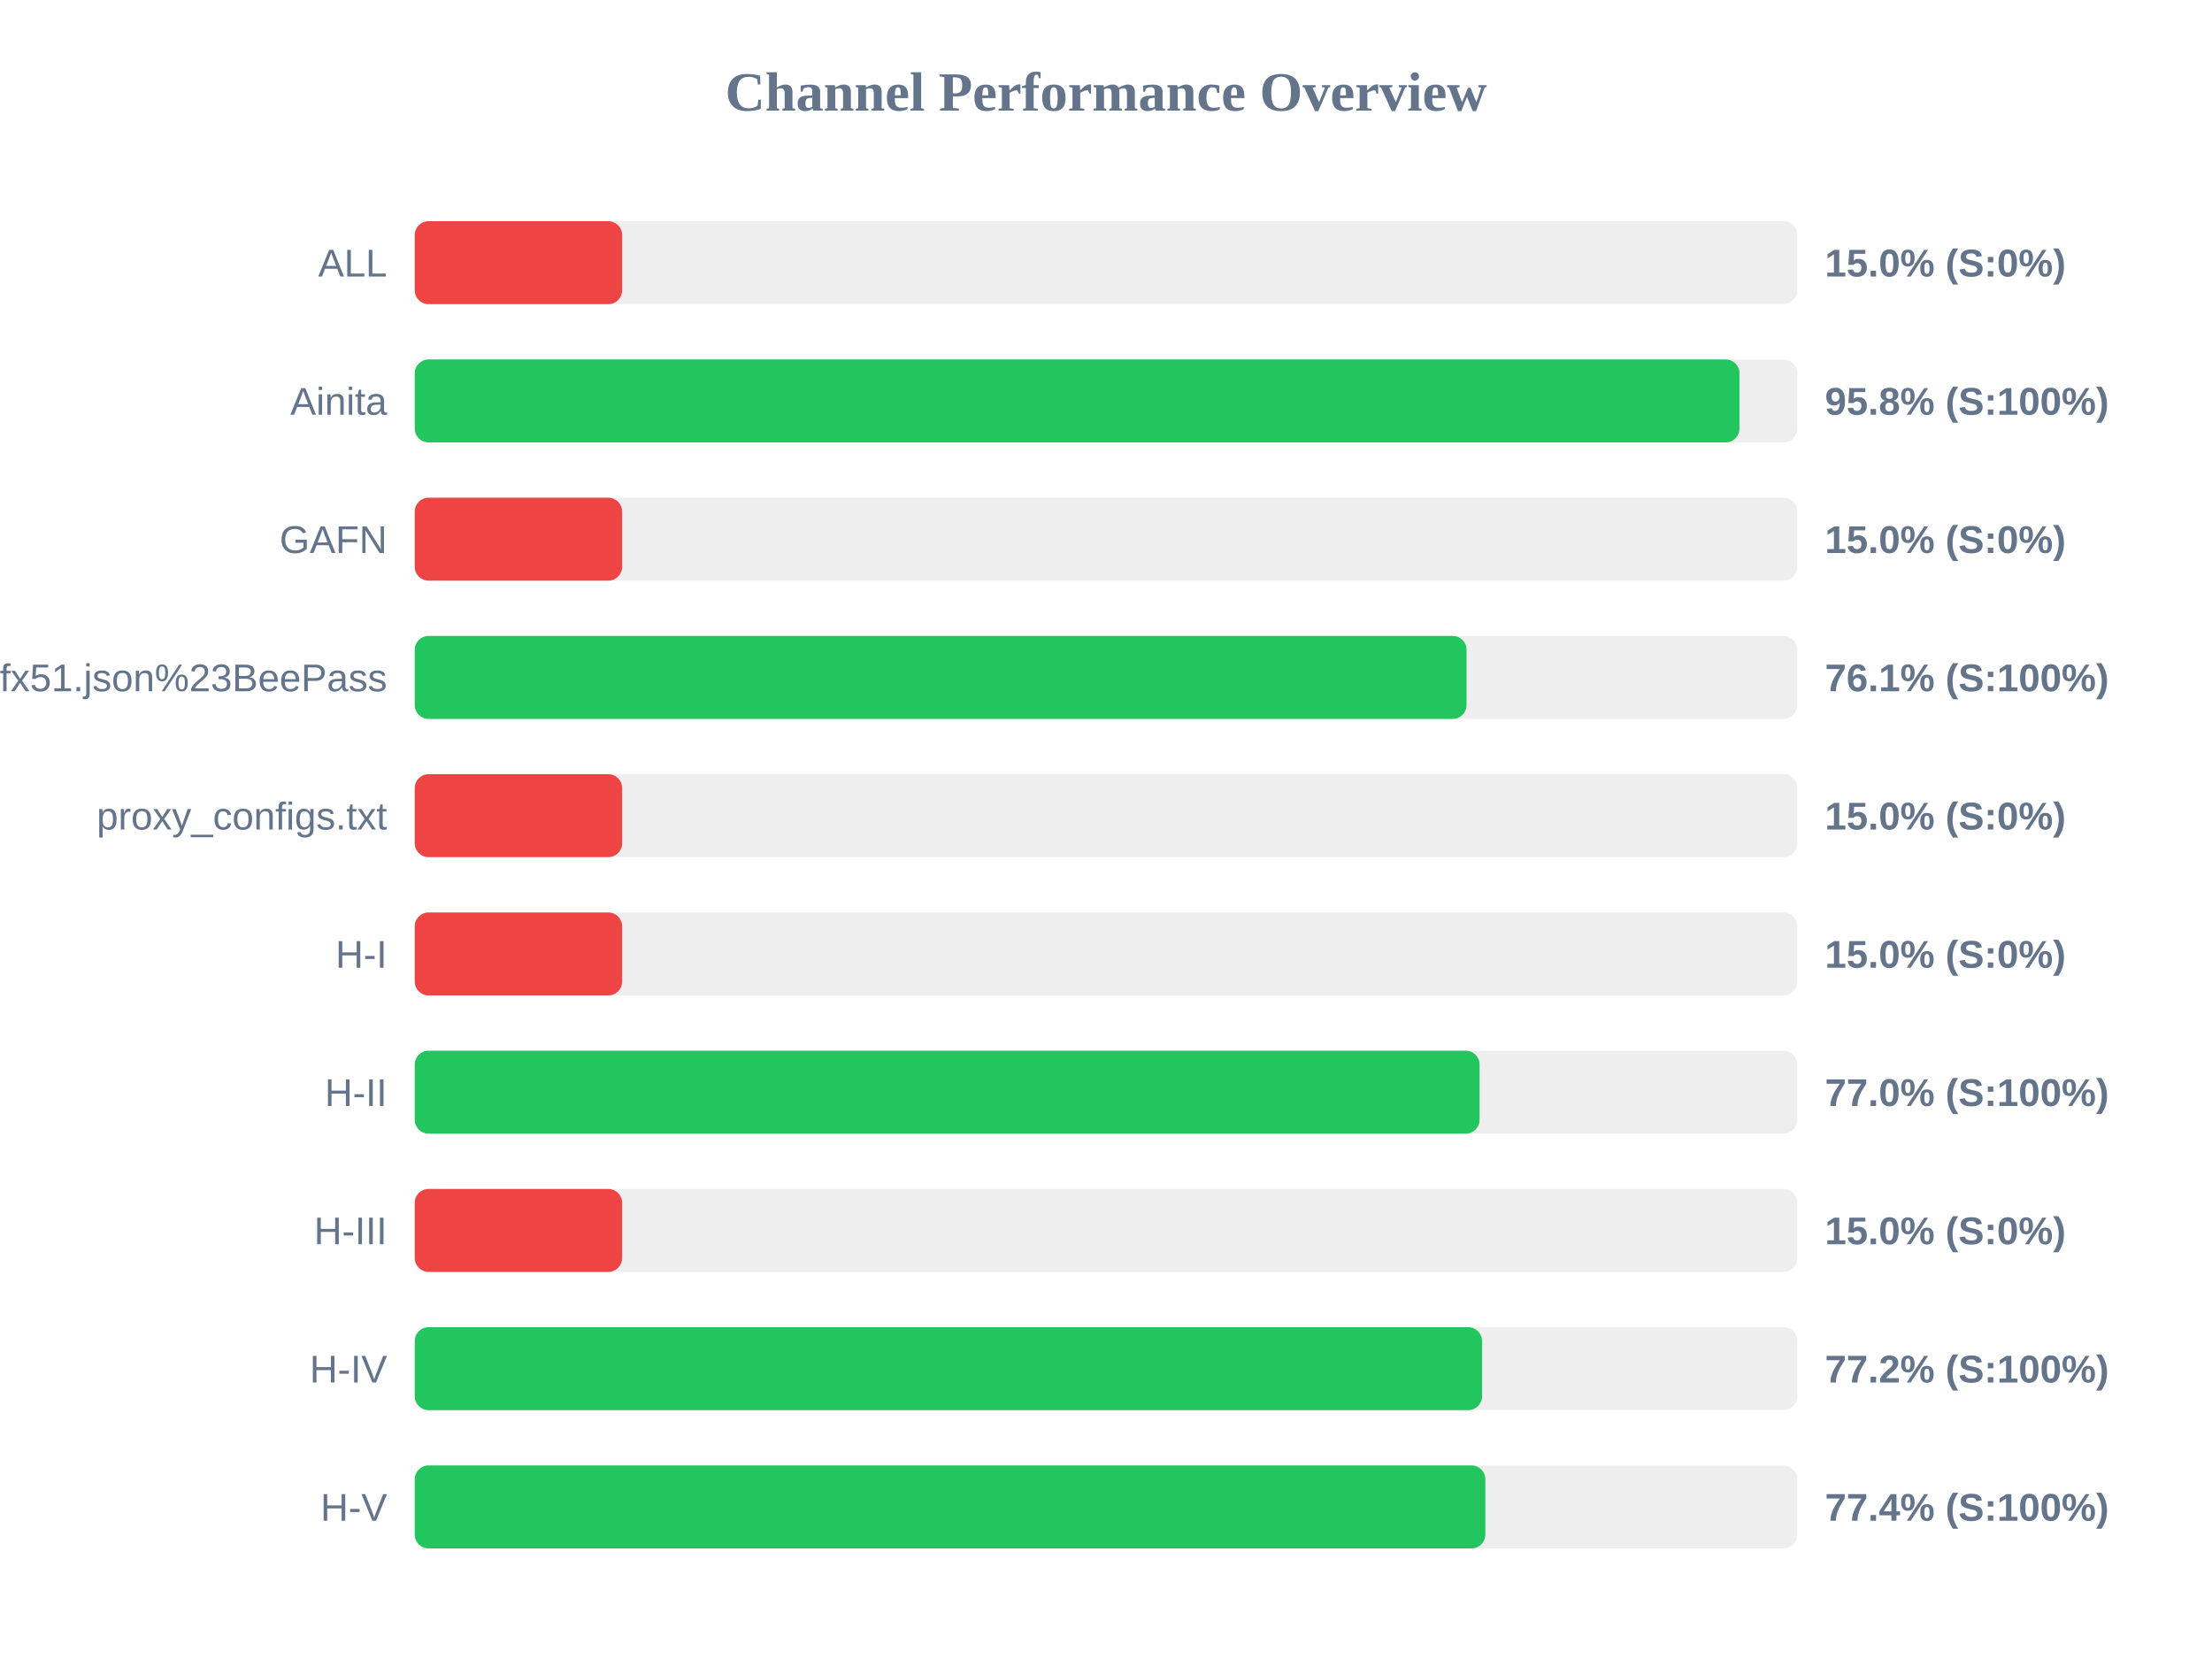
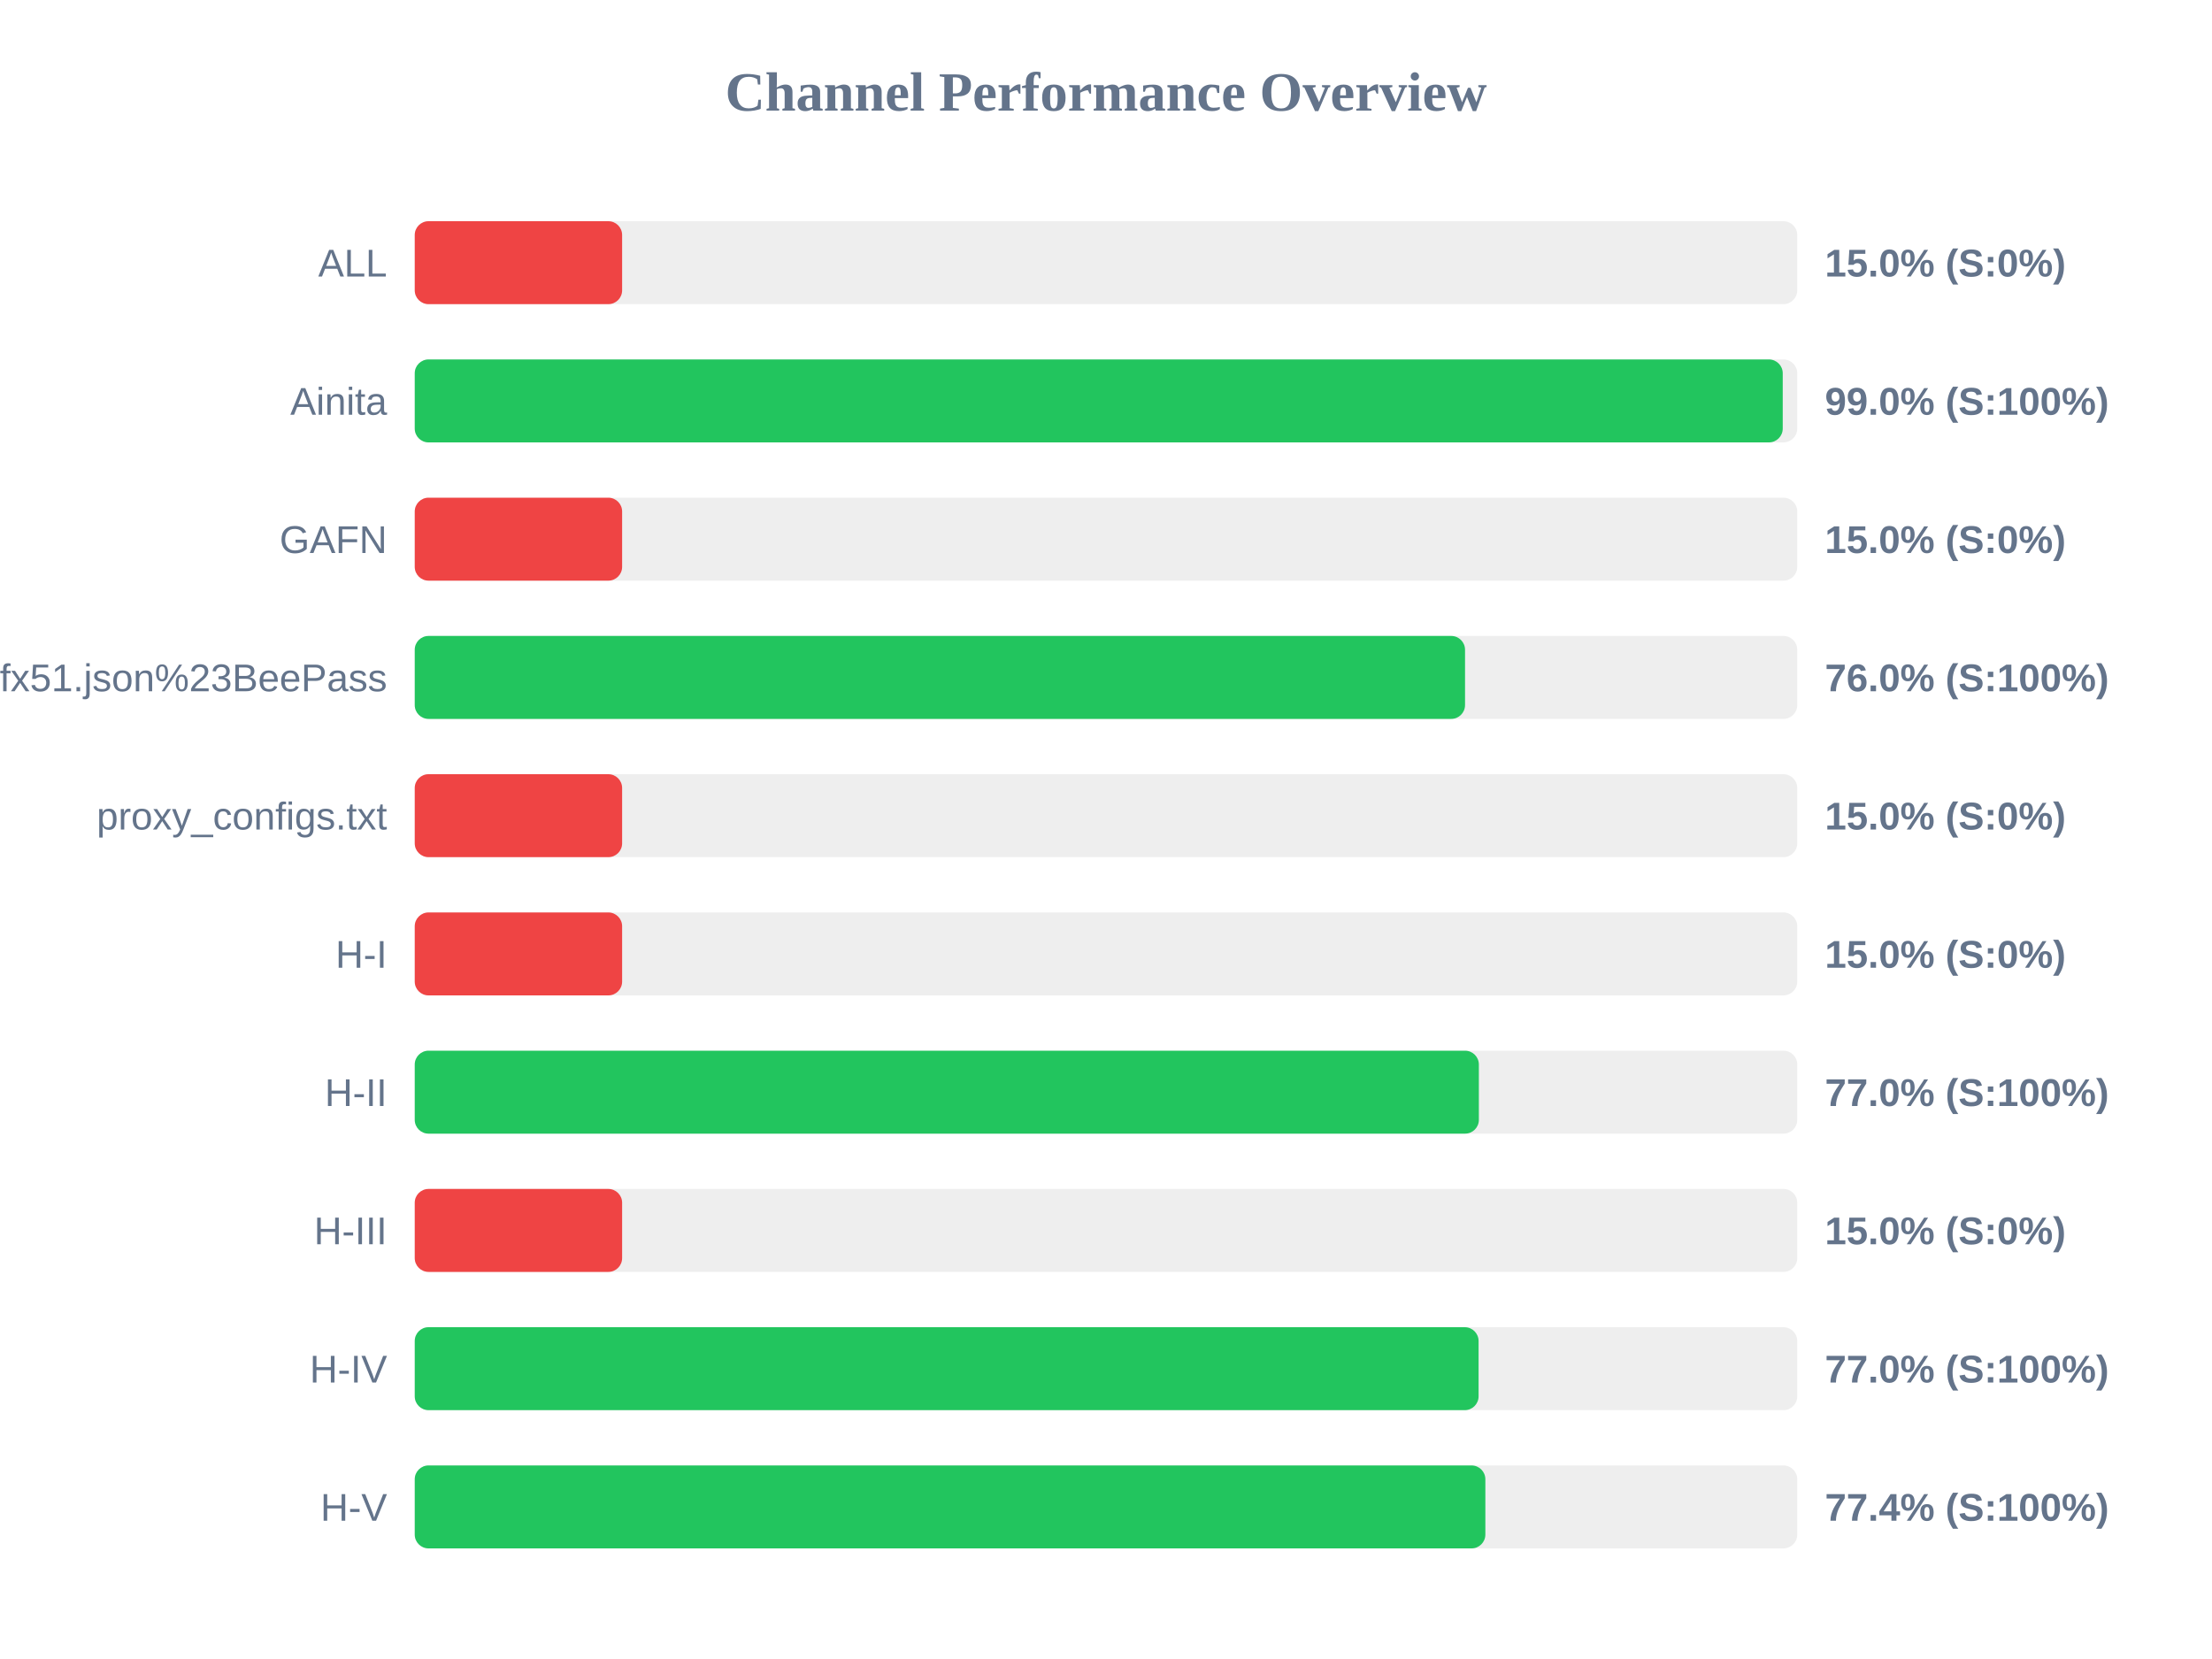
<svg xmlns="http://www.w3.org/2000/svg" width="800" height="600" version="1.1">
  <style>
        .row { font: 14px Arial; fill: #64748b; }
        .score { font: bold 14px Arial; fill: #64748b; }
    </style>
  <text x="400" y="40" text-anchor="middle" font-size="20px" font-weight="bold" fill="#64748b">Channel Performance Overview</text>
  <rect x="150" y="80" width="500" height="30" fill="#eee" rx="5" />
  <rect x="150" y="80" width="75.0" height="30" fill="#ef4444" rx="5" />
  <text x="140" y="100" text-anchor="end" class="row">ALL</text>
  <text x="660" y="100" text-anchor="start" class="score">15.0% (S:0%)</text>
  <rect x="150" y="130" width="500" height="30" fill="#eee" rx="5" />
-   <rect x="150" y="130" width="479.1" height="30" fill="#22c55e" rx="5" />
+   <rect x="150" y="130" width="494.75" height="30" fill="#22c55e" rx="5" />
  <text x="140" y="150" text-anchor="end" class="row">Ainita</text>
-   <text x="660" y="150" text-anchor="start" class="score">95.8% (S:100%)</text>
+   <text x="660" y="150" text-anchor="start" class="score">99.0% (S:100%)</text>
  <rect x="150" y="180" width="500" height="30" fill="#eee" rx="5" />
  <rect x="150" y="180" width="75.0" height="30" fill="#ef4444" rx="5" />
  <text x="140" y="200" text-anchor="end" class="row">GAFN</text>
  <text x="660" y="200" text-anchor="start" class="score">15.0% (S:0%)</text>
  <rect x="150" y="230" width="500" height="30" fill="#eee" rx="5" />
-   <rect x="150" y="230" width="380.4" height="30" fill="#22c55e" rx="5" />
+   <rect x="150" y="230" width="379.85" height="30" fill="#22c55e" rx="5" />
  <text x="140" y="250" text-anchor="end" class="row">sub?s=ssconf%3A%2F%2Fs3.amazonaws.com%2Fbeedynconprd%2Fzf38bv6oxi1nv3wfkpmxyfl8yj5fargza3foantoalu16vznl0ckxx7bgf1ufx51.json%23BeePass</text>
-   <text x="660" y="250" text-anchor="start" class="score">76.1% (S:100%)</text>
+   <text x="660" y="250" text-anchor="start" class="score">76.0% (S:100%)</text>
  <rect x="150" y="280" width="500" height="30" fill="#eee" rx="5" />
  <rect x="150" y="280" width="75.0" height="30" fill="#ef4444" rx="5" />
  <text x="140" y="300" text-anchor="end" class="row">proxy_configs.txt</text>
  <text x="660" y="300" text-anchor="start" class="score">15.0% (S:0%)</text>
  <rect x="150" y="330" width="500" height="30" fill="#eee" rx="5" />
  <rect x="150" y="330" width="75.0" height="30" fill="#ef4444" rx="5" />
  <text x="140" y="350" text-anchor="end" class="row">H-I</text>
  <text x="660" y="350" text-anchor="start" class="score">15.0% (S:0%)</text>
  <rect x="150" y="380" width="500" height="30" fill="#eee" rx="5" />
-   <rect x="150" y="380" width="385.1" height="30" fill="#22c55e" rx="5" />
+   <rect x="150" y="380" width="384.85" height="30" fill="#22c55e" rx="5" />
  <text x="140" y="400" text-anchor="end" class="row">H-II</text>
  <text x="660" y="400" text-anchor="start" class="score">77.0% (S:100%)</text>
  <rect x="150" y="430" width="500" height="30" fill="#eee" rx="5" />
  <rect x="150" y="430" width="75.0" height="30" fill="#ef4444" rx="5" />
  <text x="140" y="450" text-anchor="end" class="row">H-III</text>
  <text x="660" y="450" text-anchor="start" class="score">15.0% (S:0%)</text>
  <rect x="150" y="480" width="500" height="30" fill="#eee" rx="5" />
-   <rect x="150" y="480" width="386.0" height="30" fill="#22c55e" rx="5" />
+   <rect x="150" y="480" width="384.75" height="30" fill="#22c55e" rx="5" />
  <text x="140" y="500" text-anchor="end" class="row">H-IV</text>
-   <text x="660" y="500" text-anchor="start" class="score">77.2% (S:100%)</text>
+   <text x="660" y="500" text-anchor="start" class="score">77.0% (S:100%)</text>
  <rect x="150" y="530" width="500" height="30" fill="#eee" rx="5" />
  <rect x="150" y="530" width="387.2" height="30" fill="#22c55e" rx="5" />
  <text x="140" y="550" text-anchor="end" class="row">H-V</text>
  <text x="660" y="550" text-anchor="start" class="score">77.4% (S:100%)</text>
</svg>
